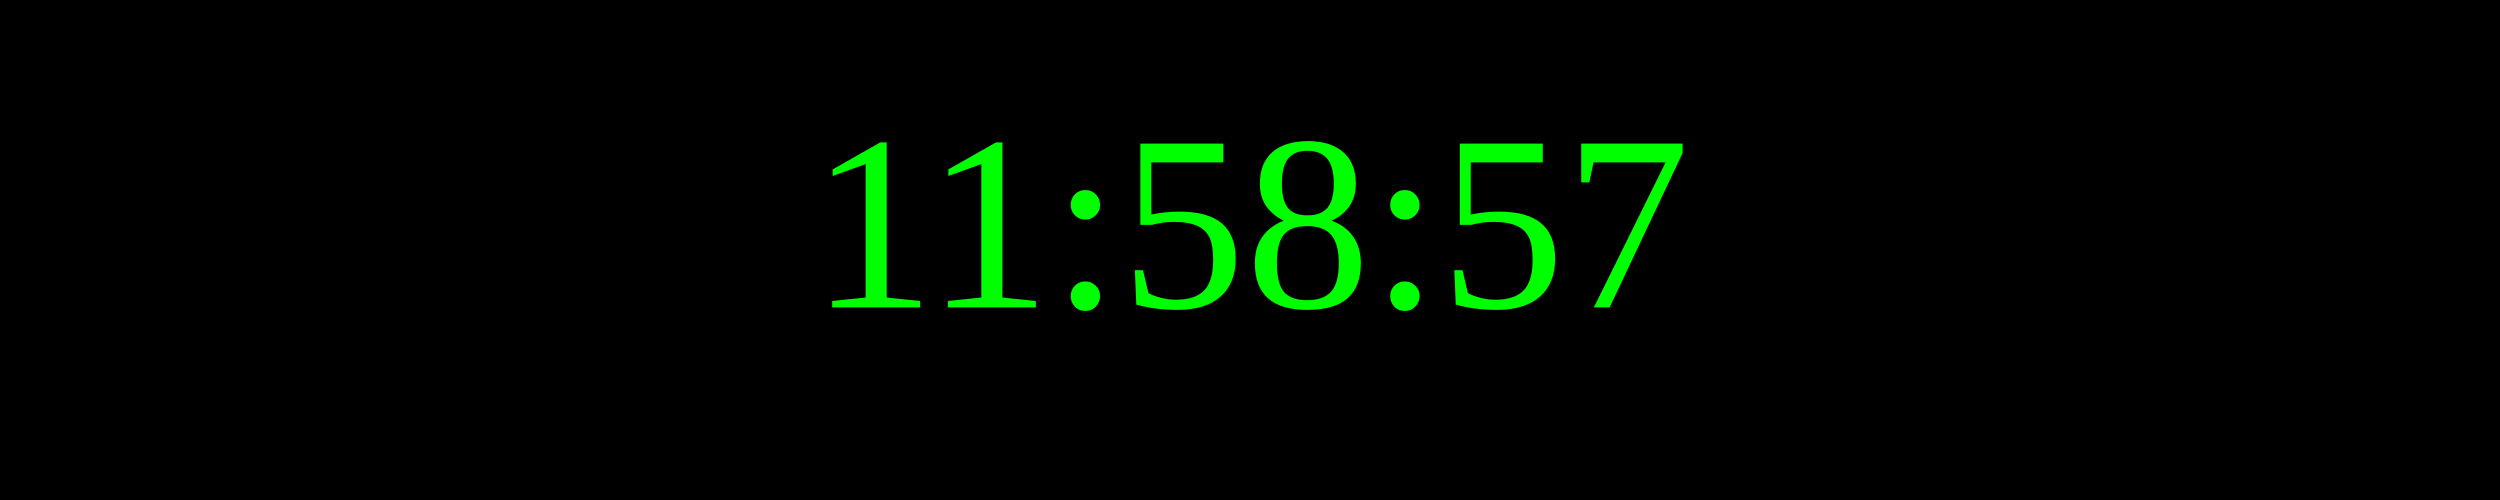
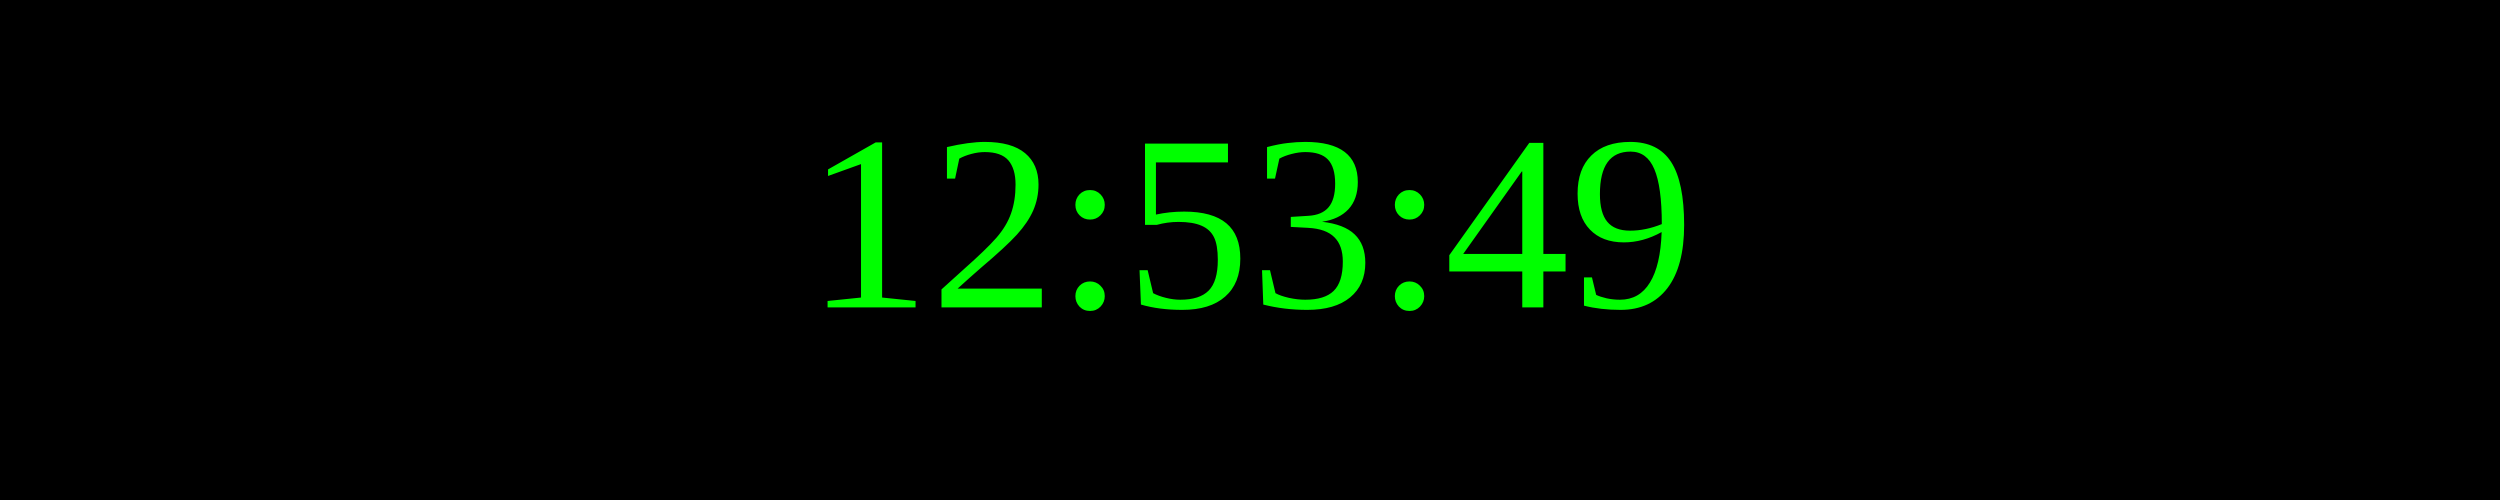
<svg xmlns="http://www.w3.org/2000/svg" width="250" height="50">
  <rect width="100%" height="100%" fill="black" />
  <text x="50%" y="50%" font-size="25" fill="lime" text-anchor="middle" dominant-baseline="middle">
- 11:58:57
+ 12:53:49
</text>
</svg>
